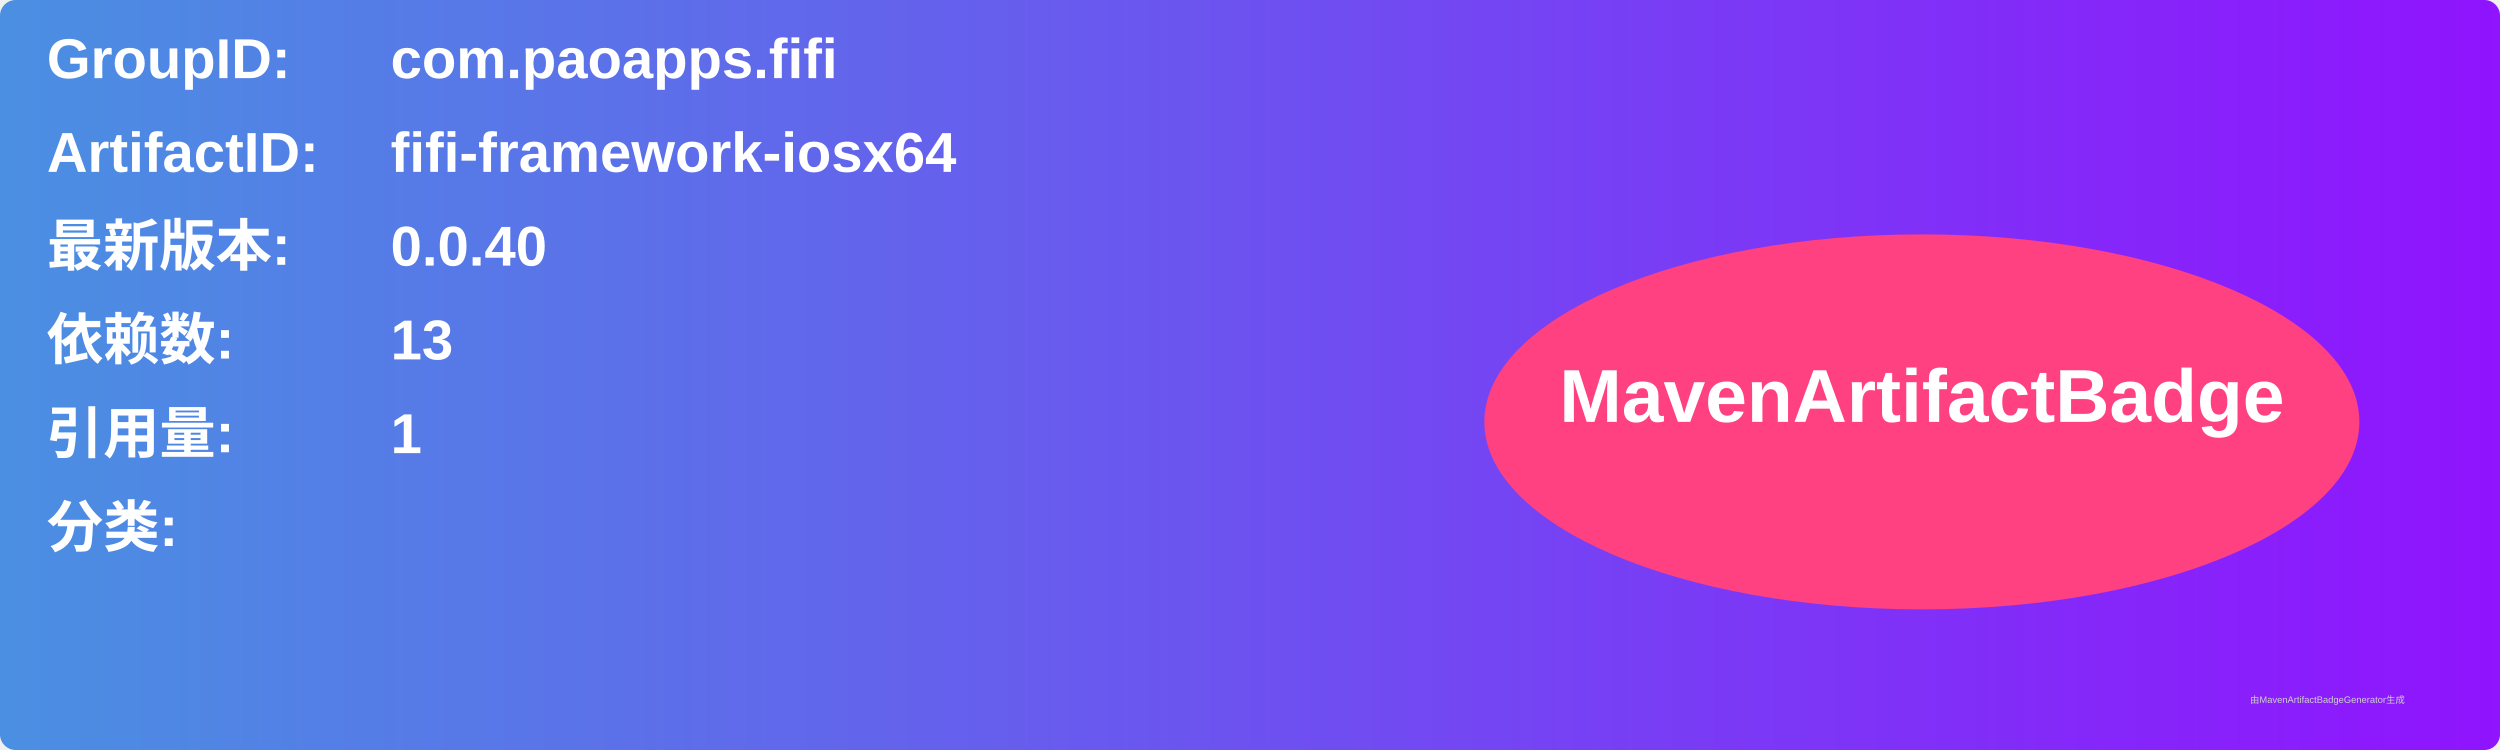
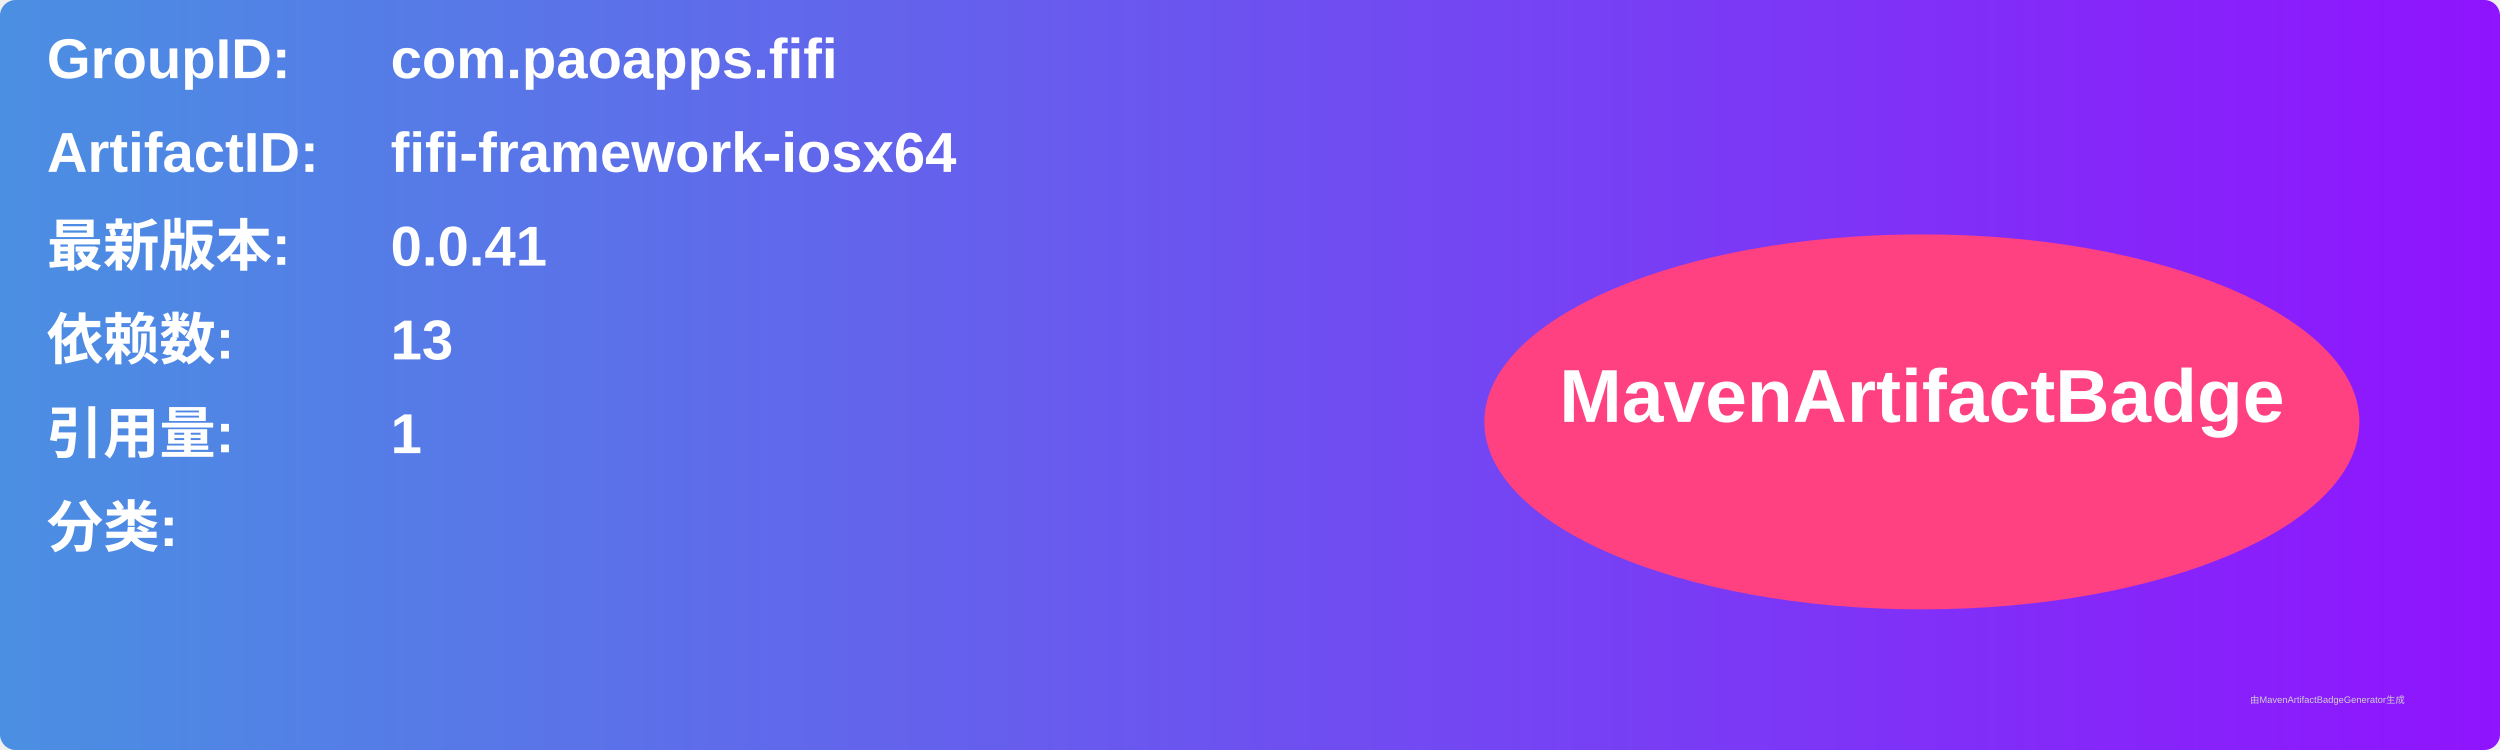
<svg xmlns="http://www.w3.org/2000/svg" width="800" height="240" viewBox="0 0 800 240">
  <linearGradient id="grad" x1="0%" y1="0%" x2="100%" y2="0%">
    <stop offset="0%" stop-color="#4a90e2" />
    <stop offset="100%" stop-color="#9013fe" />
  </linearGradient>
  <rect width="100%" height="100%" rx="5" ry="5" fill="url(#grad)" />
  <g transform="translate(15, 15)">
    <text x="0" y="10" font-family="Arial" font-size="18" fill="white" font-weight="bold" width="260">GroupID:</text>
    <text x="110" y="10" font-family="Arial" font-size="18" fill="white" font-weight="bold" width="460">com.paoapps.fifi</text>
    <text x="0" y="40" font-family="Arial" font-size="18" fill="white" font-weight="bold" width="260">ArtifactID:</text>
    <text x="110" y="40" font-family="Arial" font-size="18" fill="white" font-weight="bold" width="460">fifi-framework-iosx64</text>
    <text x="0" y="70" font-family="Arial" font-size="18" fill="white" font-weight="bold">最新版本:</text>
    <text x="110" y="70" font-family="Arial" font-size="18" fill="white" font-weight="bold">
-       <tspan font-weight="bold">0.0.40</tspan>
+       <tspan font-weight="bold">0.0.41</tspan>
    </text>
    <text x="0" y="100" font-family="Arial" font-size="18" fill="white" font-weight="bold">依赖数: </text>
    <text x="110" y="100" font-family="Arial" font-size="18" fill="white">
      <tspan font-weight="bold">13</tspan>
    </text>
    <text x="0" y="130" font-family="Arial" font-size="18" fill="white" font-weight="bold">引用量: </text>
    <text x="110" y="130" font-family="Arial" font-size="18" fill="white">
      <tspan font-weight="bold">1</tspan>
    </text>
    <text x="0" y="160" font-family="Arial" font-size="18" fill="white" font-weight="bold">分类:</text>
    <text x="10" y="190" font-family="Arial" font-size="10" fill="white">
      <tspan font-weight="bold" />
    </text>
    <ellipse cx="600" cy="120" rx="140" ry="60" fill="#ff4081" />
    <text x="600" y="120" text-anchor="middle" font-family="Arial" font-size="24" fill="white" font-weight="bold">MavenArtifactBadge</text>
  </g>
  <text x="720" y="225" font-family="Arial" font-size="3" fill="#d0d0d0">由MavenArtifactBadgeGenerator生成</text>
</svg>
